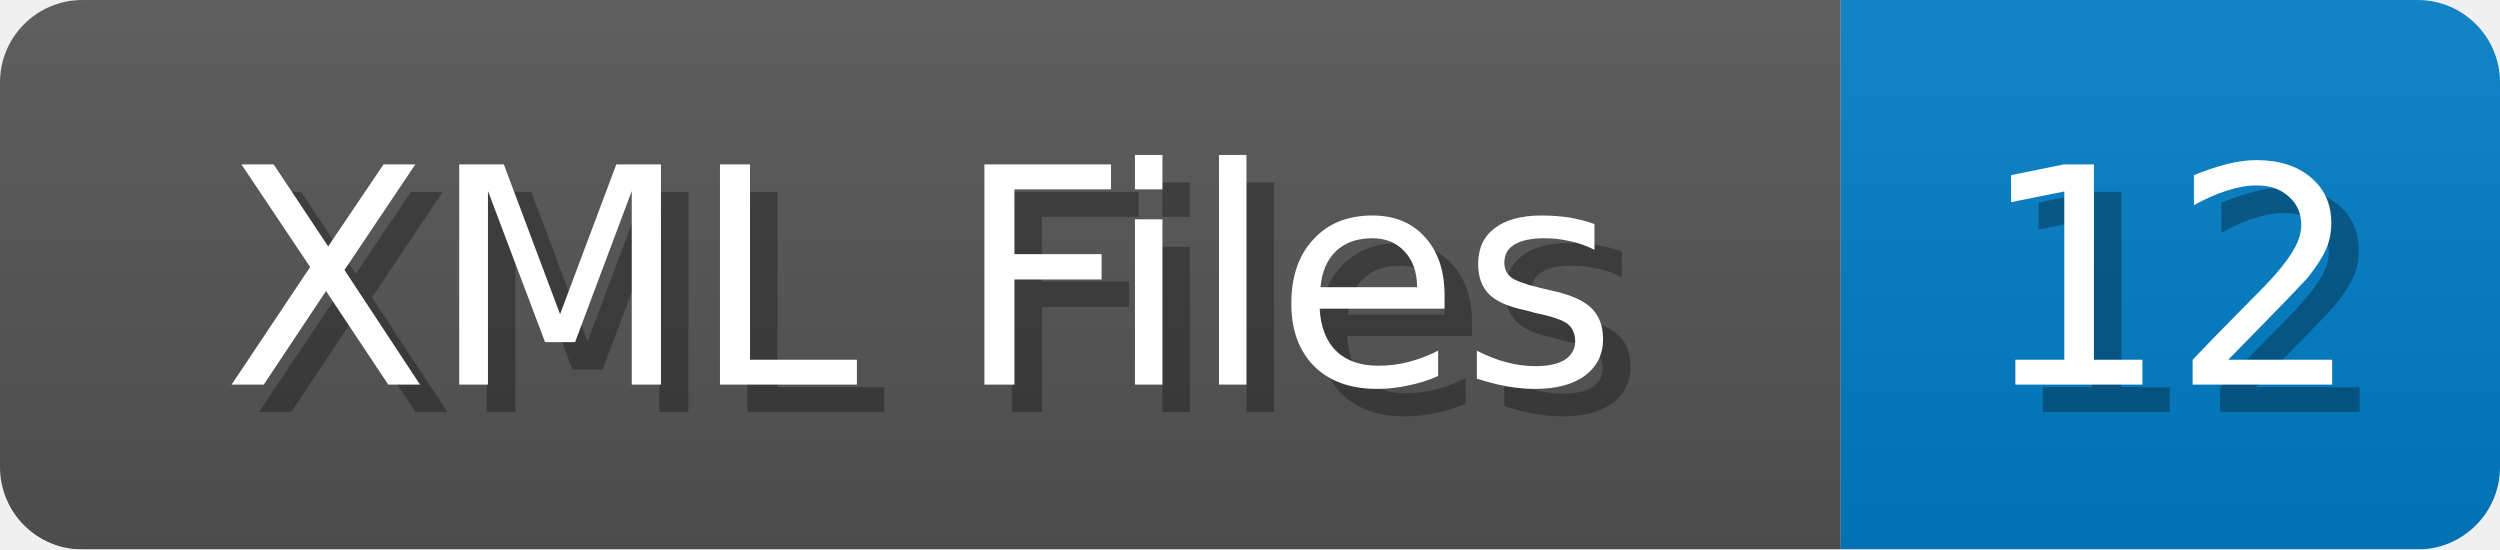
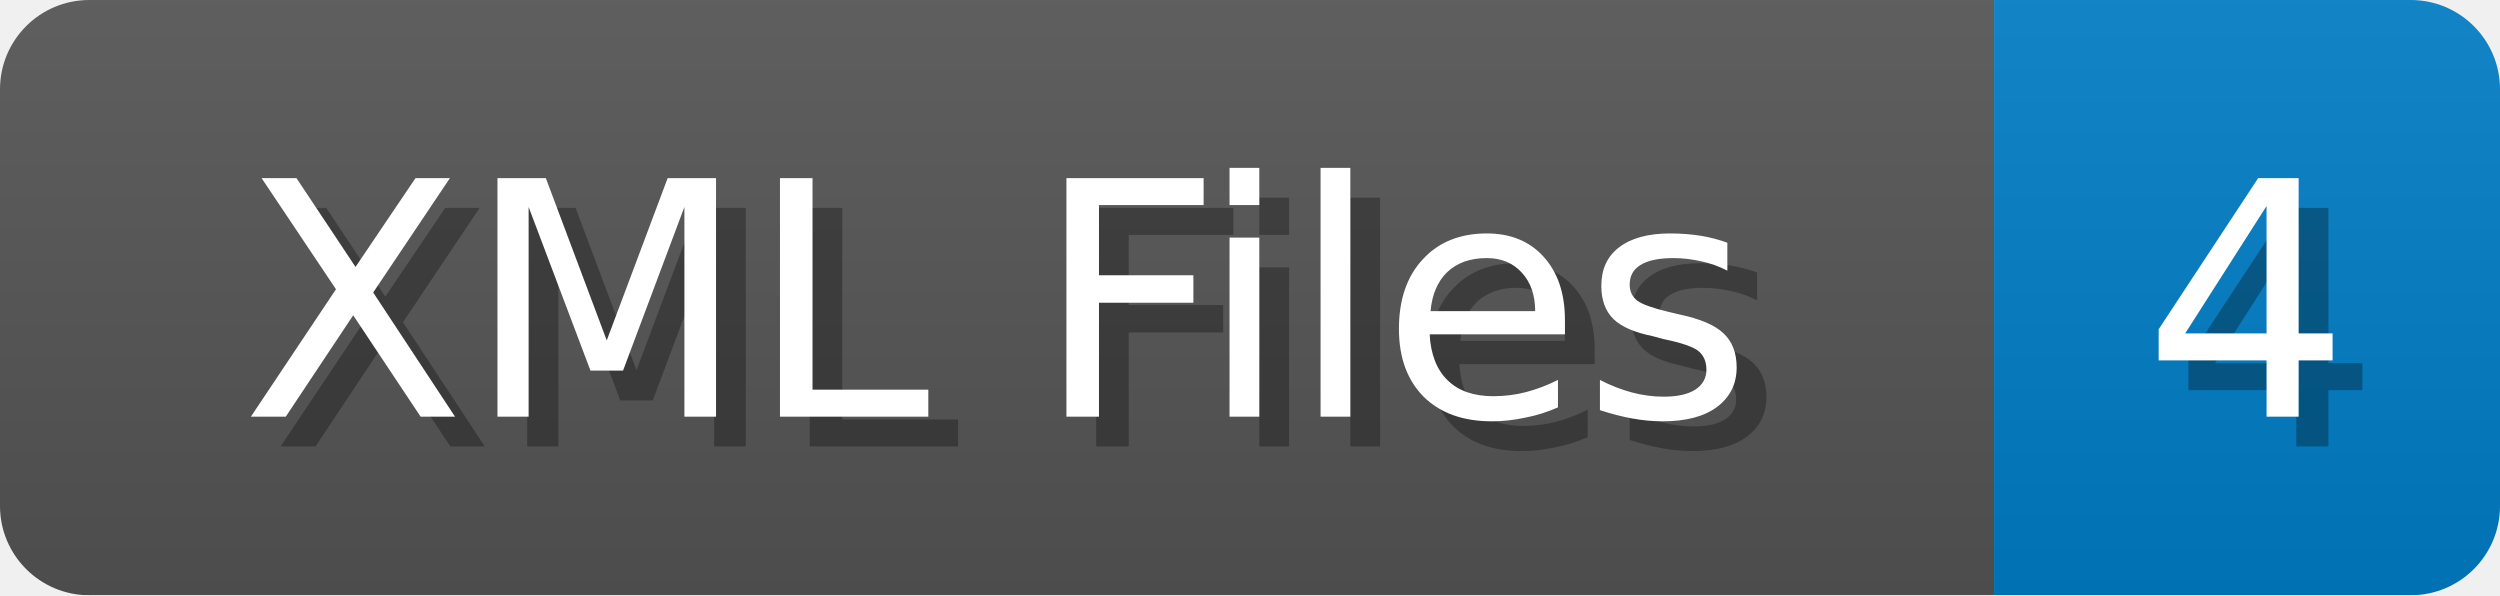
- <svg xmlns="http://www.w3.org/2000/svg" width="91" height="20">
+ <svg xmlns="http://www.w3.org/2000/svg" width="84" height="20">
  <linearGradient id="b" x2="0" y2="100%">
    <stop offset="0" stop-color="#bbb" stop-opacity=".1" />
    <stop offset="1" stop-opacity=".1" />
  </linearGradient>
  <mask id="anybadge_1">
-     <rect width="91" height="20" rx="3" fill="#fff" />
+     <rect width="84" height="20" rx="3" fill="#fff" />
  </mask>
  <g mask="url(#anybadge_1)">
    <path fill="#555" d="M0 0h67v20H0z" />
-     <path fill="#007ec6" d="M67 0h24v20H67z" />
-     <path fill="url(#b)" d="M0 0h91v20H0z" />
+     <path fill="#007ec6" d="M67 0h17v20H67z" />
+     <path fill="url(#b)" d="M0 0h84v20H0z" />
  </g>
  <g fill="#fff" text-anchor="middle" font-family="DejaVu Sans,Verdana,Geneva,sans-serif" font-size="11">
    <text x="34.5" y="15" fill="#010101" fill-opacity=".3">XML Files</text>
    <text x="33.5" y="14">XML Files</text>
  </g>
  <g fill="#fff" text-anchor="middle" font-family="DejaVu Sans,Verdana,Geneva,sans-serif" font-size="11">
-     <text x="80.0" y="15" fill="#010101" fill-opacity=".3">12</text>
-     <text x="79.0" y="14">12</text>
+     <text x="76.5" y="15" fill="#010101" fill-opacity=".3">4</text>
+     <text x="75.5" y="14">4</text>
  </g>
</svg>
